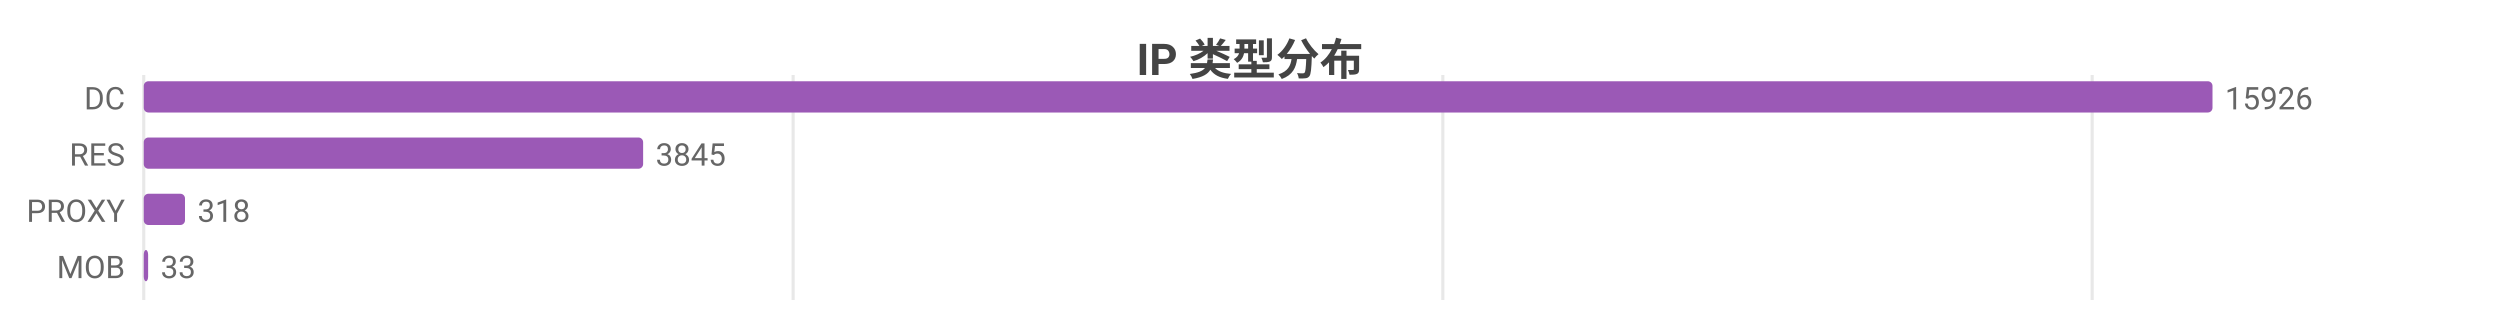
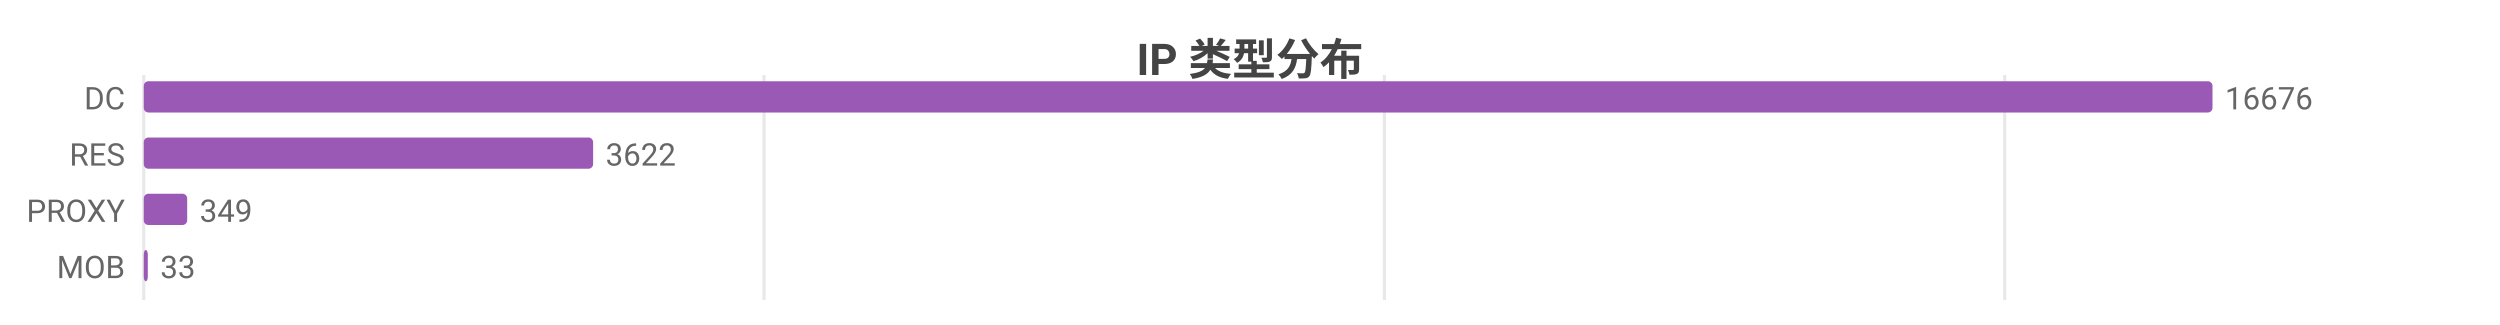
<svg xmlns="http://www.w3.org/2000/svg" width="800" height="104" viewBox="0 0 800 104">
  <rect width="800" height="104" fill="#ffffff" />
  <style>text{font-family:system-ui,-apple-system,'Segoe UI',Roboto,'PingFang SC','Microsoft YaHei','Noto Sans CJK SC',sans-serif}.g{stroke:#e8e8e8;stroke-width:1}.a{stroke:#999;stroke-width:1}.t{font-size:10px;fill:#666}.m{font-size:10px;text-anchor:middle;fill:#666}.e{font-size:10px;text-anchor:end;fill:#666}.l{font-size:11px;fill:#333}.tt{font-size:14px;font-weight:600;text-anchor:middle;fill:#444}.em{font-size:13px;text-anchor:middle;fill:#999}</style>
  <text class="tt" x="400.0" y="24">IP 类型分布</text>
  <line class="g" x1="46" y1="24" x2="46" y2="96" />
-   <line class="g" x1="253.8" y1="24" x2="253.8" y2="96" />
-   <line class="g" x1="461.7" y1="24" x2="461.7" y2="96" />
-   <line class="g" x1="669.5" y1="24" x2="669.5" y2="96" />
+   <line class="g" x1="244.5" y1="24" x2="244.5" y2="96" />
+   <line class="g" x1="443.0" y1="24" x2="443.0" y2="96" />
+   <line class="g" x1="641.5" y1="24" x2="641.5" y2="96" />
  <text class="e" x="40" y="35">DC</text>
  <rect x="46" y="26" width="662" height="10" fill="#9b59b6" rx="1.5" />
-   <text class="t" x="712" y="35">15926</text>
+   <text class="t" x="712" y="35">16676</text>
  <text class="e" x="40" y="53">RES</text>
-   <rect x="46" y="44" width="159.8" height="10" fill="#9b59b6" rx="1.5" />
-   <text class="t" x="209.8" y="53">3845</text>
+   <rect x="46" y="44" width="143.8" height="10" fill="#9b59b6" rx="1.5" />
+   <text class="t" x="193.8" y="53">3622</text>
  <text class="e" x="40" y="71">PROXY</text>
-   <rect x="46" y="62" width="13.2" height="10" fill="#9b59b6" rx="1.5" />
-   <text class="t" x="63.2" y="71">318</text>
+   <rect x="46" y="62" width="13.9" height="10" fill="#9b59b6" rx="1.5" />
+   <text class="t" x="63.9" y="71">349</text>
  <text class="e" x="40" y="89">MOB</text>
-   <rect x="46" y="80" width="1.4" height="10" fill="#9b59b6" rx="1.5" />
-   <text class="t" x="51.4" y="89">33</text>
+   <rect x="46" y="80" width="1.3" height="10" fill="#9b59b6" rx="1.5" />
+   <text class="t" x="51.3" y="89">33</text>
</svg>
